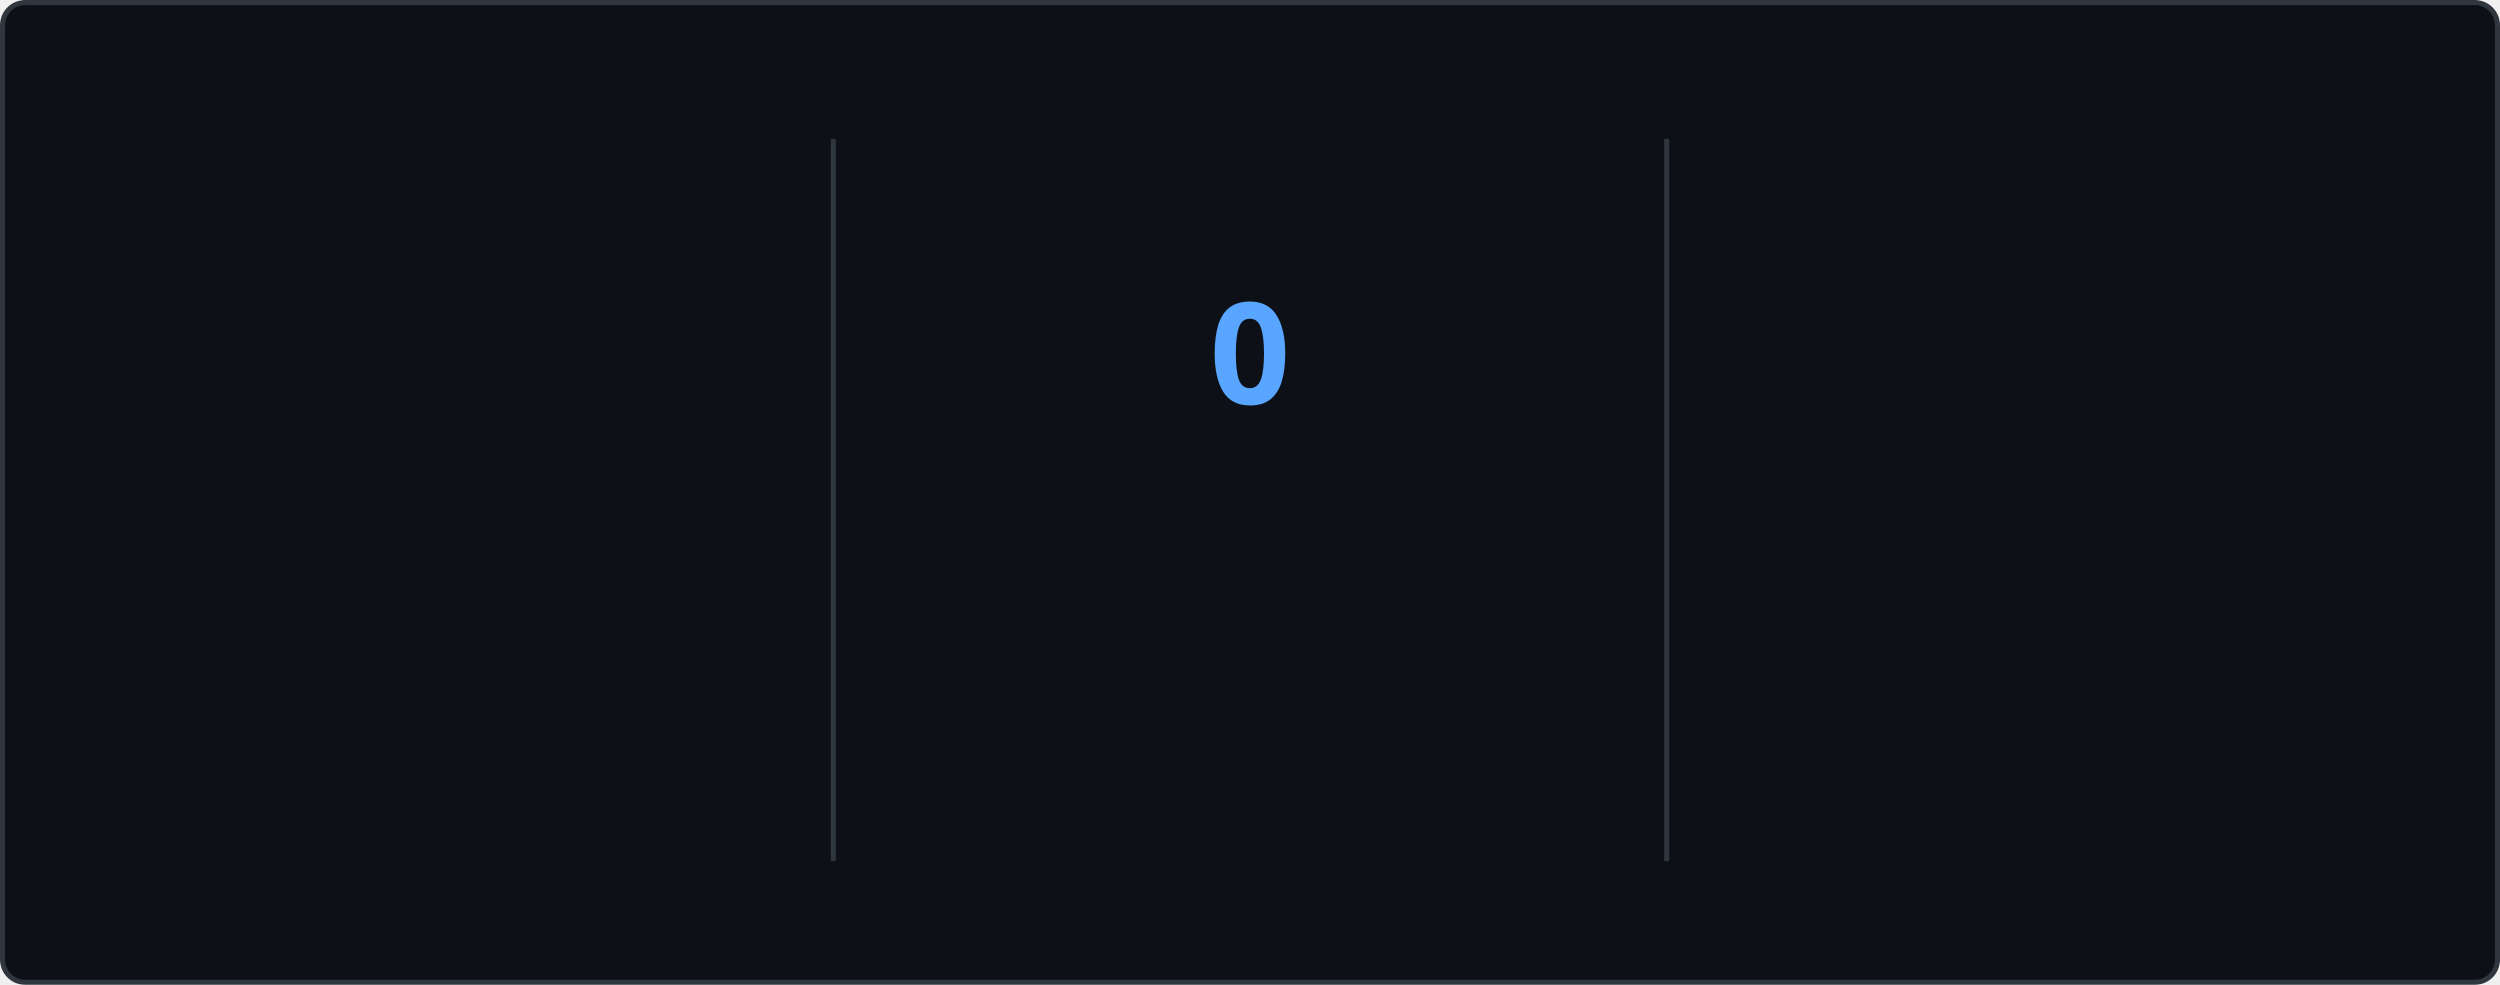
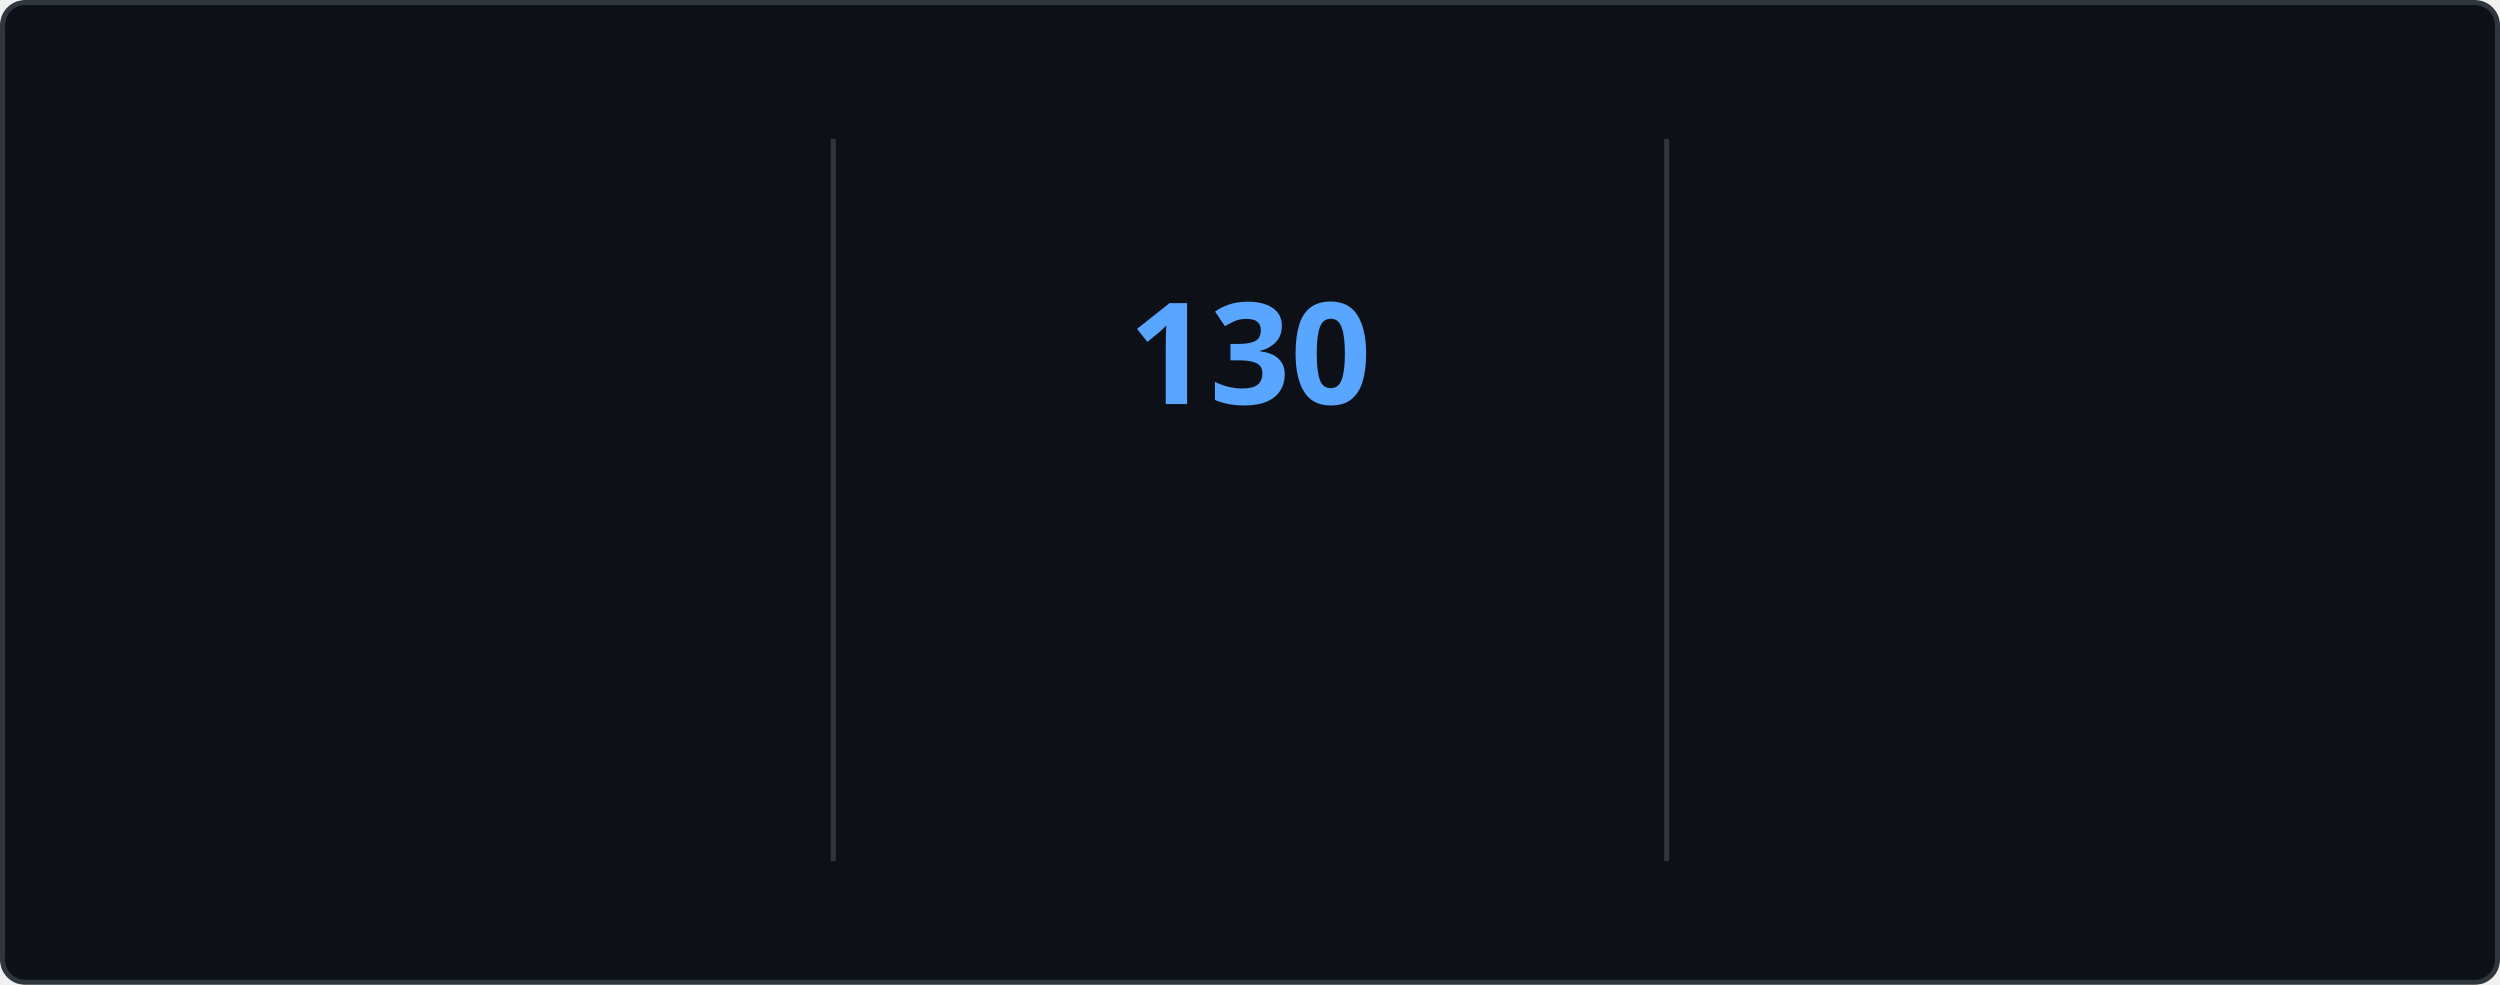
<svg xmlns="http://www.w3.org/2000/svg" style="isolation: isolate" viewBox="0 0 495 195" width="495px" height="195px" direction="ltr">
  <style>
    @keyframes currstreak {
      0% { font-size: 3px; opacity: 0.2; }
      80% { font-size: 34px; opacity: 1; }
      100% { font-size: 28px; opacity: 1; }
    }
    @keyframes fadein {
      0% { opacity: 0; }
      100% { opacity: 1; }
    }
    .big-number {
      font-family: "Segoe UI", Ubuntu, sans-serif;
      font-weight: 700;
      font-size: 28px;
      fill: #e6edf3;
    }
    .label {
      font-family: "Segoe UI", Ubuntu, sans-serif;
      font-weight: 400;
      font-size: 14px;
      fill: #e6edf3;
    }
    .range-text {
      font-family: "Segoe UI", Ubuntu, sans-serif;
      font-weight: 400;
      font-size: 12px;
      fill: #8b949e;
    }
    .current-streak-num {
      font-family: "Segoe UI", Ubuntu, sans-serif;
      font-weight: 700;
      font-size: 28px;
      fill: #58a6ff;
    }</style>
  <defs>
    <clipPath id="outer_rectangle">
      <rect width="495" height="195" rx="4.5" />
    </clipPath>
    <mask id="mask_out_ring_behind_fire">
      <rect width="495" height="195" fill="white" />
      <ellipse id="mask-ellipse" cx="247.5" cy="32" rx="13" ry="18" fill="black" />
    </mask>
  </defs>
  <g clip-path="url(#outer_rectangle)">
    <g style="isolation: isolate">
      <rect fill="#0d1117" rx="4.5" x="0.5" y="0.5" width="494" height="194" stroke="#30363d" />
    </g>
    <g style="isolation: isolate">
      <line x1="165" y1="28" x2="165" y2="170" vector-effect="non-scaling-stroke" stroke-width="1" stroke="#30363d" stroke-linejoin="miter" stroke-linecap="square" stroke-miterlimit="3" />
      <line x1="330" y1="28" x2="330" y2="170" vector-effect="non-scaling-stroke" stroke-width="1" stroke="#30363d" stroke-linejoin="miter" stroke-linecap="square" stroke-miterlimit="3" />
    </g>
    <g style="isolation: isolate">
      <g transform="translate(82.5, 48)">
        <text x="0" y="32" stroke-width="0" text-anchor="middle" class="big-number" style="opacity: 0; animation: fadein 0.5s linear forwards 0.6s">
            7.3K
          </text>
      </g>
      <g transform="translate(82.5, 84)">
        <text x="0" y="32" stroke-width="0" text-anchor="middle" class="label" style="opacity: 0; animation: fadein 0.5s linear forwards 0.7s">
            Total Contributions
          </text>
      </g>
      <g transform="translate(82.5, 114)">
        <text x="0" y="32" stroke-width="0" text-anchor="middle" class="range-text" style="opacity: 0; animation: fadein 0.5s linear forwards 0.8s">
            Nov 16 - Present
          </text>
      </g>
    </g>
    <g style="isolation: isolate">
      <g mask="url(#mask_out_ring_behind_fire)">
        <circle cx="247.5" cy="71" r="40" fill="none" stroke="#e6edf3" stroke-width="5" style="opacity: 0; animation: fadein 0.5s linear forwards 0.4s" />
      </g>
      <g transform="translate(247.5, 19.5)" stroke-opacity="0" style="opacity: 0; animation: fadein 0.5s linear forwards 0.6s">
        <path d="M -12 -0.5 L 15 -0.5 L 15 23.5 L -12 23.5 L -12 -0.5 Z" fill="none" />
        <path d="M 1.5 0.67 C 1.5 0.67 2.24 3.32 2.24 5.47 C 2.24 7.53 0.89 9.2 -1.17 9.2 C -3.23 9.2 -4.79 7.53 -4.79 5.47 L -4.76 5.11 C -6.78 7.51 -8 10.62 -8 13.99 C -8 18.41 -4.42 22 0 22 C 4.42 22 8 18.41 8 13.99 C 8 8.6 5.41 3.79 1.5 0.67 Z M -0.29 19 C -2.07 19 -3.51 17.6 -3.51 15.86 C -3.51 14.24 -2.46 13.1 -0.7 12.74 C 1.07 12.38 2.9 11.53 3.92 10.16 C 4.31 11.45 4.51 12.81 4.51 14.2 C 4.51 16.85 2.36 19 -0.29 19 Z" fill="#e6edf3" stroke-opacity="0" />
      </g>
      <g transform="translate(247.5, 48)">
        <text x="0" y="32" stroke-width="0" text-anchor="middle" class="current-streak-num" style="animation: currstreak 0.6s linear forwards">
-             0
+             130
          </text>
      </g>
      <g transform="translate(247.5, 108)">
        <text x="0" y="32" stroke-width="0" text-anchor="middle" class="label" style="opacity: 0; animation: fadein 0.5s linear forwards 0.9s">
            Current Streak
          </text>
      </g>
      <g transform="translate(247.5, 145)">
        <text x="0" y="21" stroke-width="0" text-anchor="middle" class="range-text" style="opacity: 0; animation: fadein 0.5s linear forwards 0.9s">
-             0 days
+             Jul 12 - Nov 18
          </text>
      </g>
    </g>
    <g style="isolation: isolate">
      <g transform="translate(412.5, 48)">
        <text x="0" y="32" stroke-width="0" text-anchor="middle" class="big-number" style="opacity: 0; animation: fadein 0.5s linear forwards 1.2s">
-             129
+             130
          </text>
      </g>
      <g transform="translate(412.5, 84)">
        <text x="0" y="32" stroke-width="0" text-anchor="middle" class="label" style="opacity: 0; animation: fadein 0.5s linear forwards 1.3s">
            Longest Streak
          </text>
      </g>
      <g transform="translate(412.5, 114)">
        <text x="0" y="32" stroke-width="0" text-anchor="middle" class="range-text" style="opacity: 0; animation: fadein 0.5s linear forwards 1.4s">
-             Jul 12 - Nov 17
+             Jul 12 - Nov 18
          </text>
      </g>
    </g>
  </g>
</svg>
